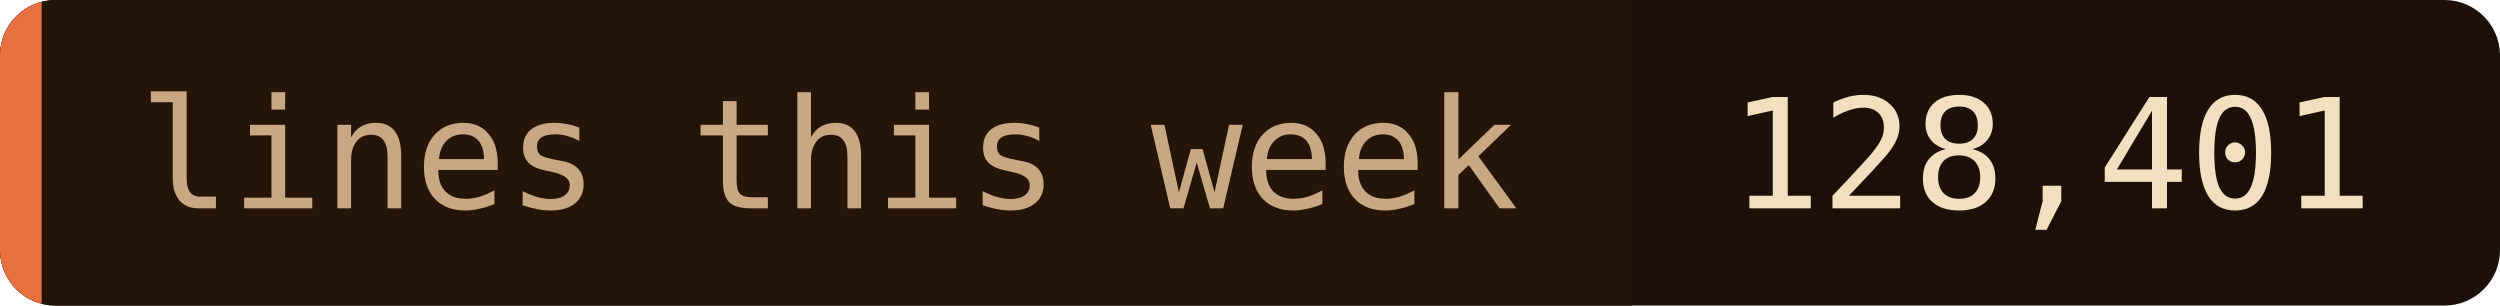
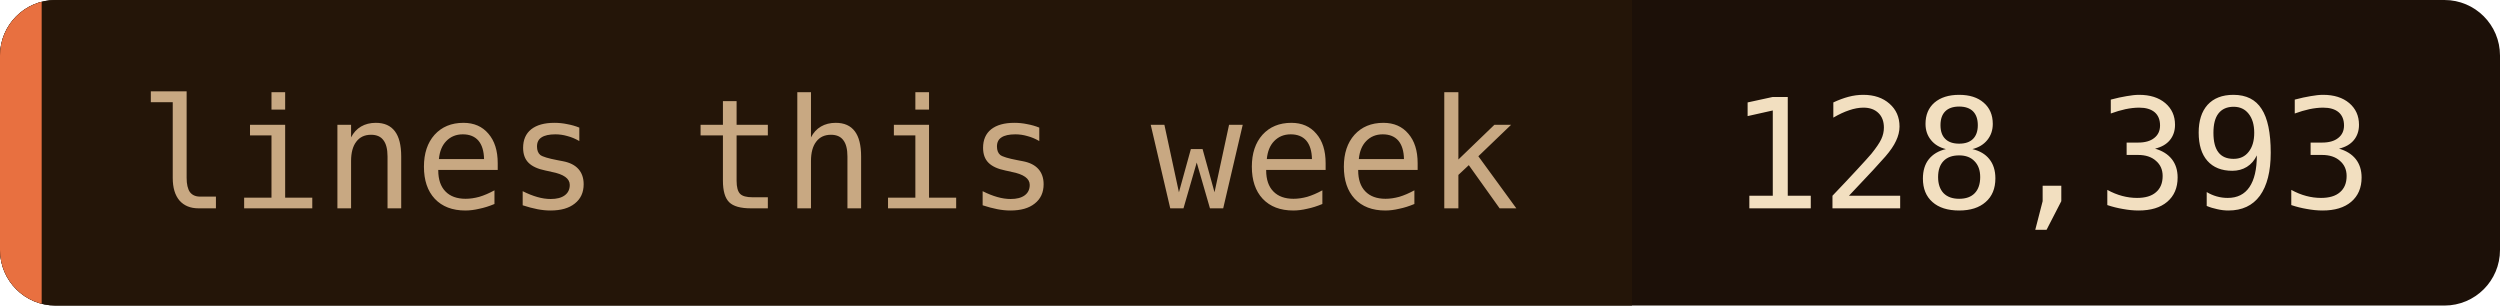
- <svg xmlns="http://www.w3.org/2000/svg" width="180" height="22" role="img" aria-label="lines this week: 128,401">
+ <svg xmlns="http://www.w3.org/2000/svg" width="180" height="22" role="img" aria-label="lines this week: 128,393">
  <clipPath id="c">
    <rect width="180" height="22" rx="4" />
  </clipPath>
  <g clip-path="url(#c)">
    <rect width="180" height="22" fill="#1c1008" />
    <rect width="117.5" height="22" fill="#241508" />
    <rect width="3" height="22" fill="#e87040" />
  </g>
  <g font-family="'JetBrains Mono', 'Fira Code', ui-monospace, SFMono-Regular, Menlo, monospace" font-size="11">
    <text x="10" y="15" fill="#c8a882">lines this week</text>
-     <text x="124.5" y="15" fill="#f2dfc0">128,401</text>
+     <text x="124.5" y="15" fill="#f2dfc0">128,393</text>
  </g>
</svg>
